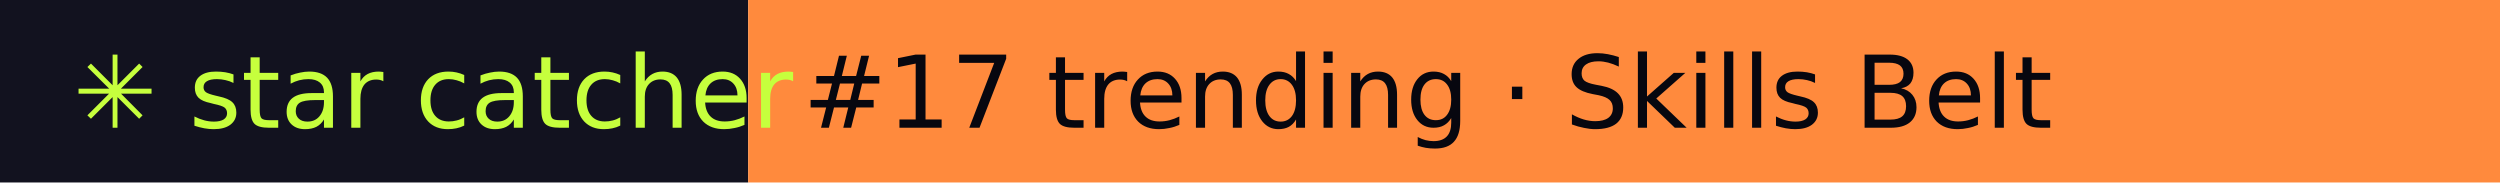
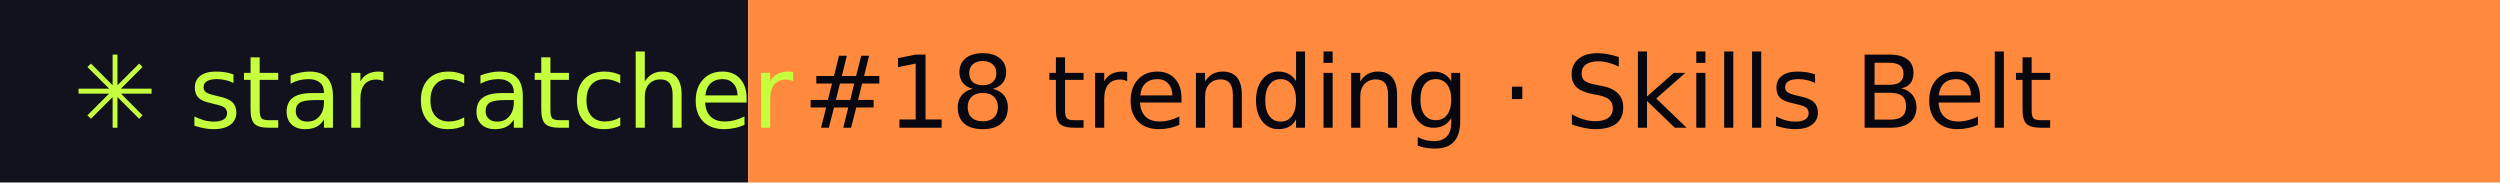
- <svg xmlns="http://www.w3.org/2000/svg" width="274" height="20" role="img" aria-label="star catcher: #17 trending · Skills Belt">
+ <svg xmlns="http://www.w3.org/2000/svg" width="274" height="20" role="img" aria-label="star catcher: #18 trending · Skills Belt">
  <rect width="82" height="20" fill="#12121F" />
  <rect x="82" width="192" height="20" fill="#FF8A3D" />
  <g font-family="Verdana,DejaVu Sans,sans-serif" font-size="11">
    <text x="8" y="14" fill="#C6FF3D">✳ star catcher</text>
-     <text x="88" y="14" fill="#07070F">#17 trending · Skills Belt</text>
+     <text x="88" y="14" fill="#07070F">#18 trending · Skills Belt</text>
  </g>
</svg>
